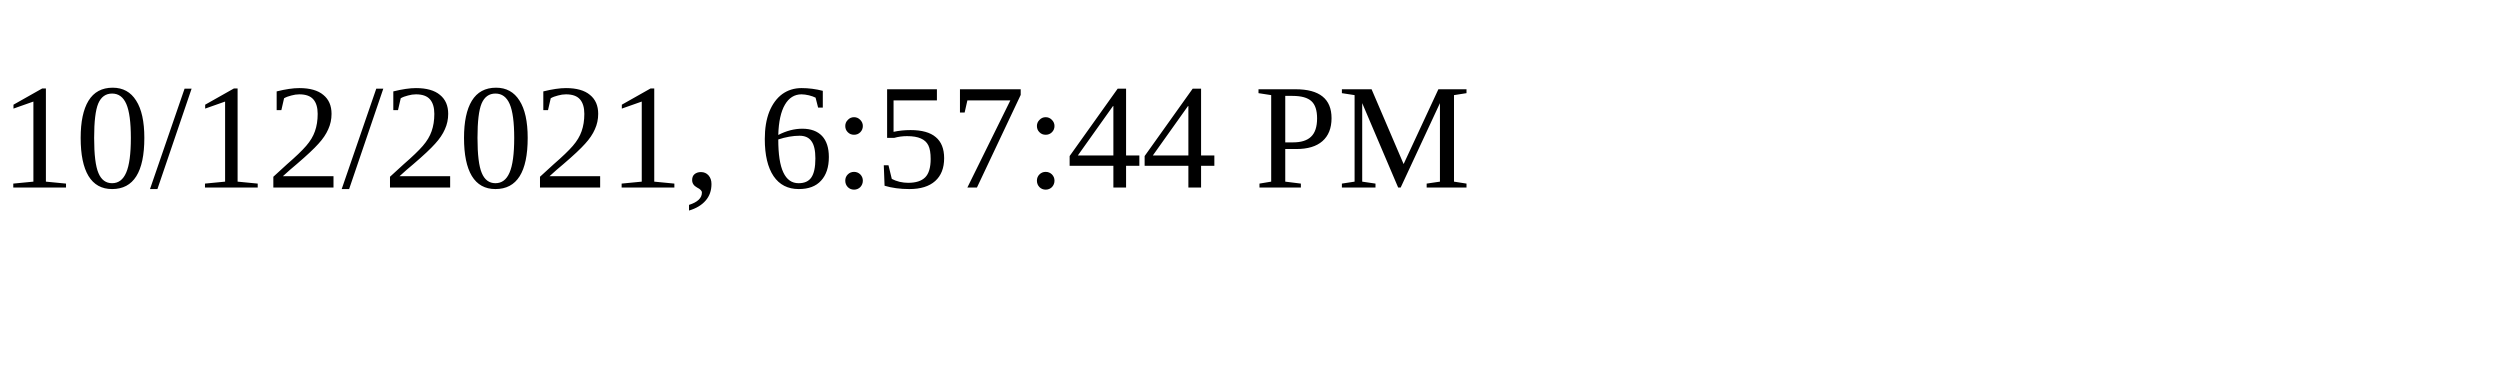
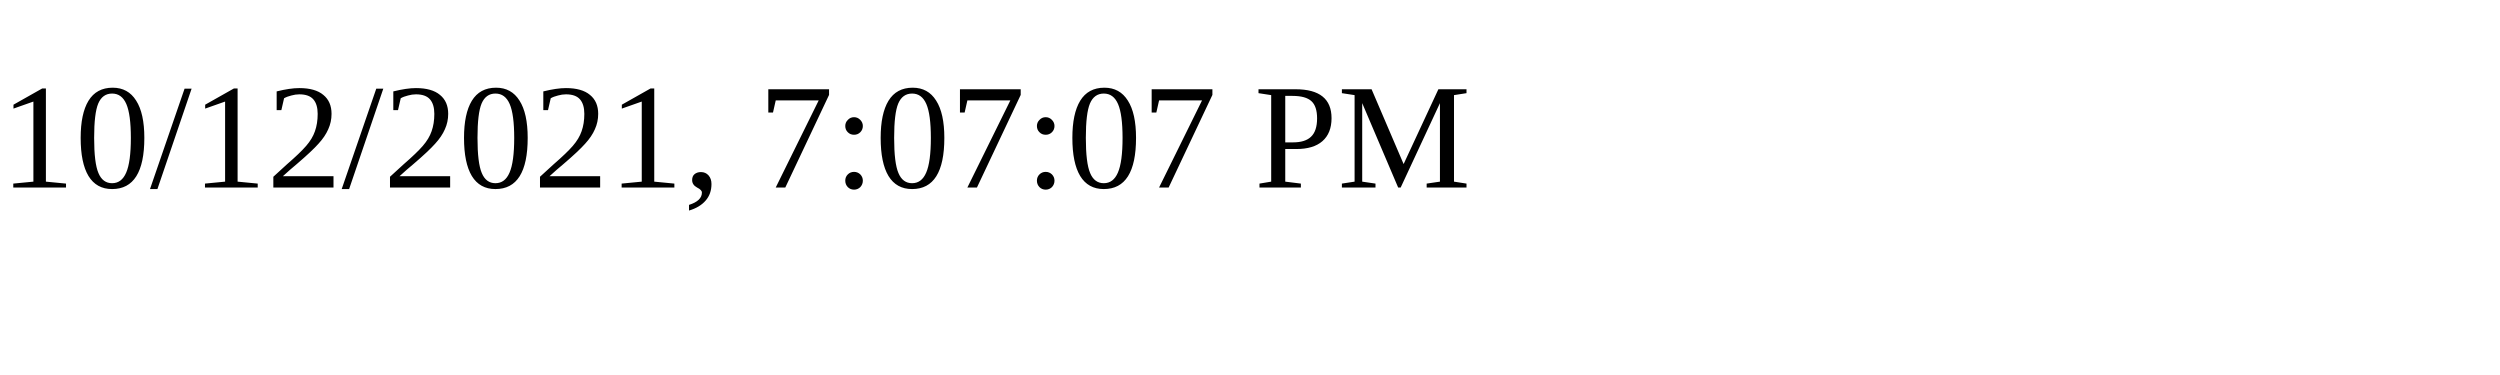
<svg xmlns="http://www.w3.org/2000/svg" height="30" width="200">
-   <text x="0" y="15">10/12/2021, 6:57:44 PM</text>
+   <text x="0" y="15">10/12/2021, 7:07:07 PM</text>
</svg>
